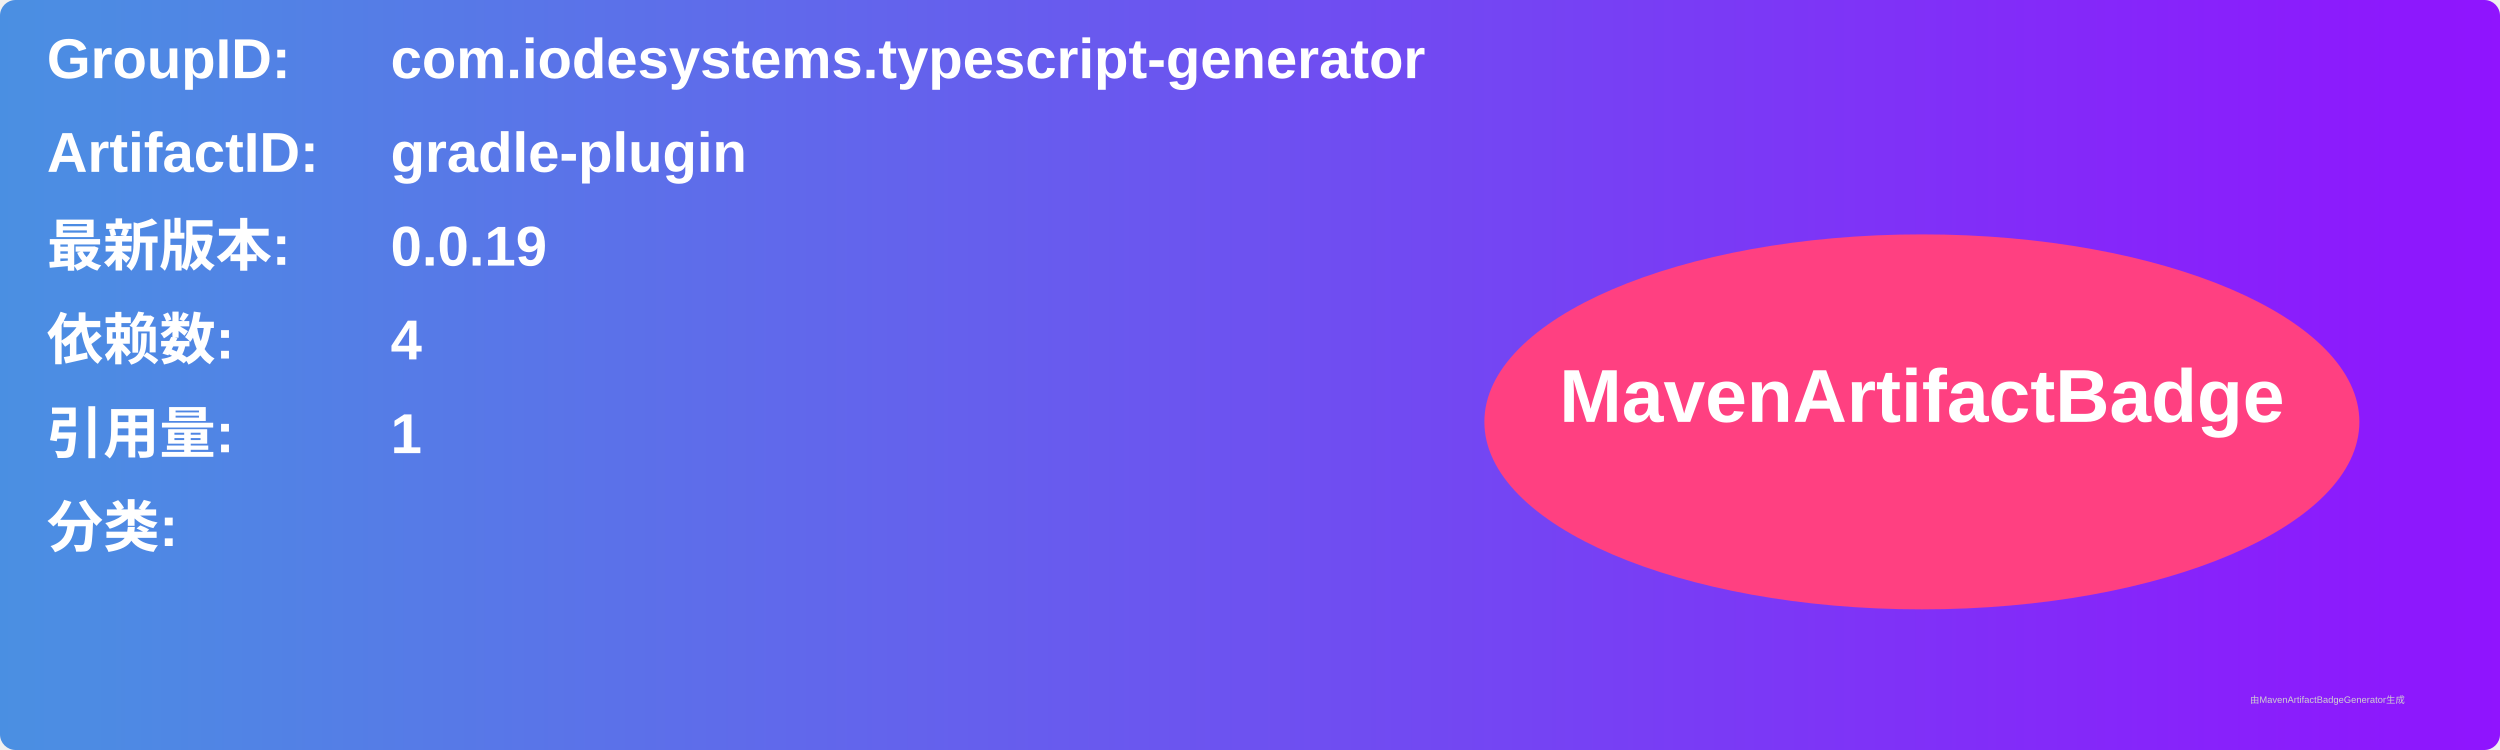
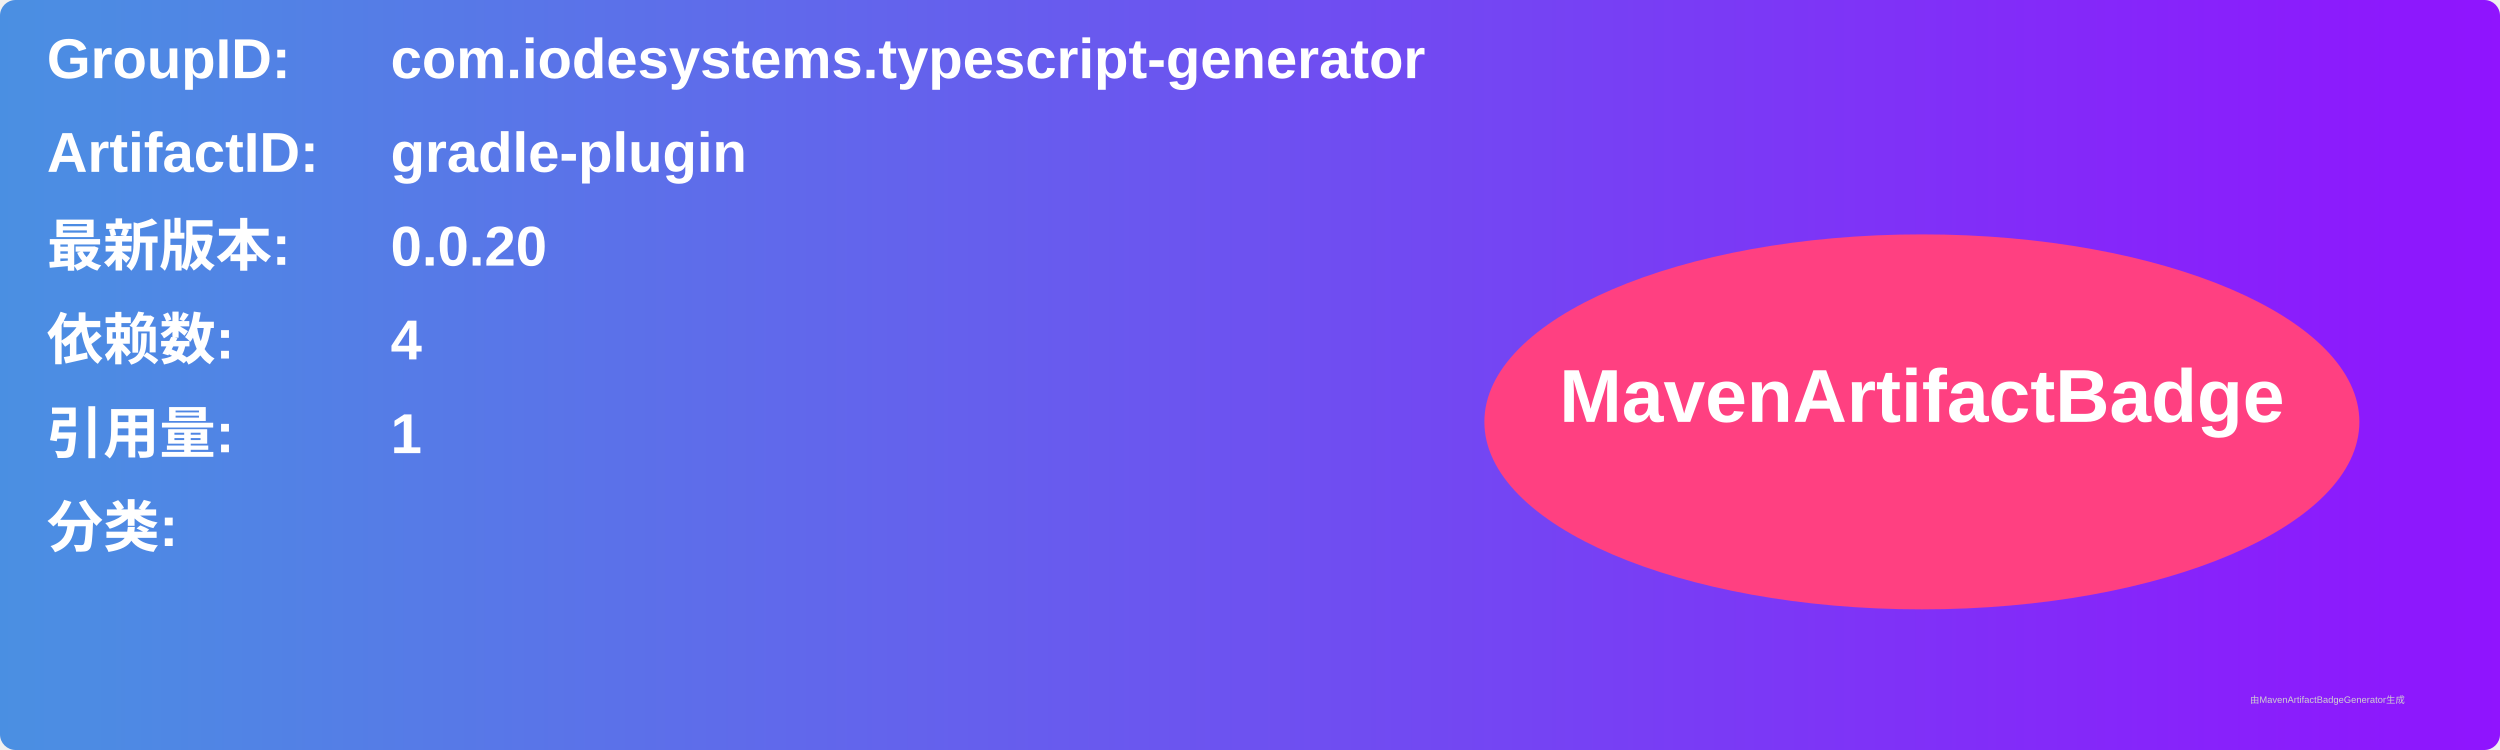
<svg xmlns="http://www.w3.org/2000/svg" width="800" height="240" viewBox="0 0 800 240">
  <linearGradient id="grad" x1="0%" y1="0%" x2="100%" y2="0%">
    <stop offset="0%" stop-color="#4a90e2" />
    <stop offset="100%" stop-color="#9013fe" />
  </linearGradient>
  <rect width="100%" height="100%" rx="5" ry="5" fill="url(#grad)" />
  <g transform="translate(15, 15)">
    <text x="0" y="10" font-family="Arial" font-size="18" fill="white" font-weight="bold" width="260">GroupID:</text>
    <text x="110" y="10" font-family="Arial" font-size="18" fill="white" font-weight="bold" width="460">com.iodesystems.typescript-generator</text>
    <text x="0" y="40" font-family="Arial" font-size="18" fill="white" font-weight="bold" width="260">ArtifactID:</text>
    <text x="110" y="40" font-family="Arial" font-size="18" fill="white" font-weight="bold" width="460">gradle-plugin</text>
    <text x="0" y="70" font-family="Arial" font-size="18" fill="white" font-weight="bold">最新版本:</text>
    <text x="110" y="70" font-family="Arial" font-size="18" fill="white" font-weight="bold">
-       <tspan font-weight="bold">0.0.19</tspan>
+       <tspan font-weight="bold">0.0.20</tspan>
    </text>
    <text x="0" y="100" font-family="Arial" font-size="18" fill="white" font-weight="bold">依赖数: </text>
    <text x="110" y="100" font-family="Arial" font-size="18" fill="white">
      <tspan font-weight="bold">4</tspan>
    </text>
    <text x="0" y="130" font-family="Arial" font-size="18" fill="white" font-weight="bold">引用量: </text>
    <text x="110" y="130" font-family="Arial" font-size="18" fill="white">
      <tspan font-weight="bold">1</tspan>
    </text>
    <text x="0" y="160" font-family="Arial" font-size="18" fill="white" font-weight="bold">分类:</text>
    <text x="10" y="190" font-family="Arial" font-size="10" fill="white">
      <tspan font-weight="bold" />
    </text>
    <ellipse cx="600" cy="120" rx="140" ry="60" fill="#ff4081" />
    <text x="600" y="120" text-anchor="middle" font-family="Arial" font-size="24" fill="white" font-weight="bold">MavenArtifactBadge</text>
  </g>
  <text x="720" y="225" font-family="Arial" font-size="3" fill="#d0d0d0">由MavenArtifactBadgeGenerator生成</text>
</svg>
